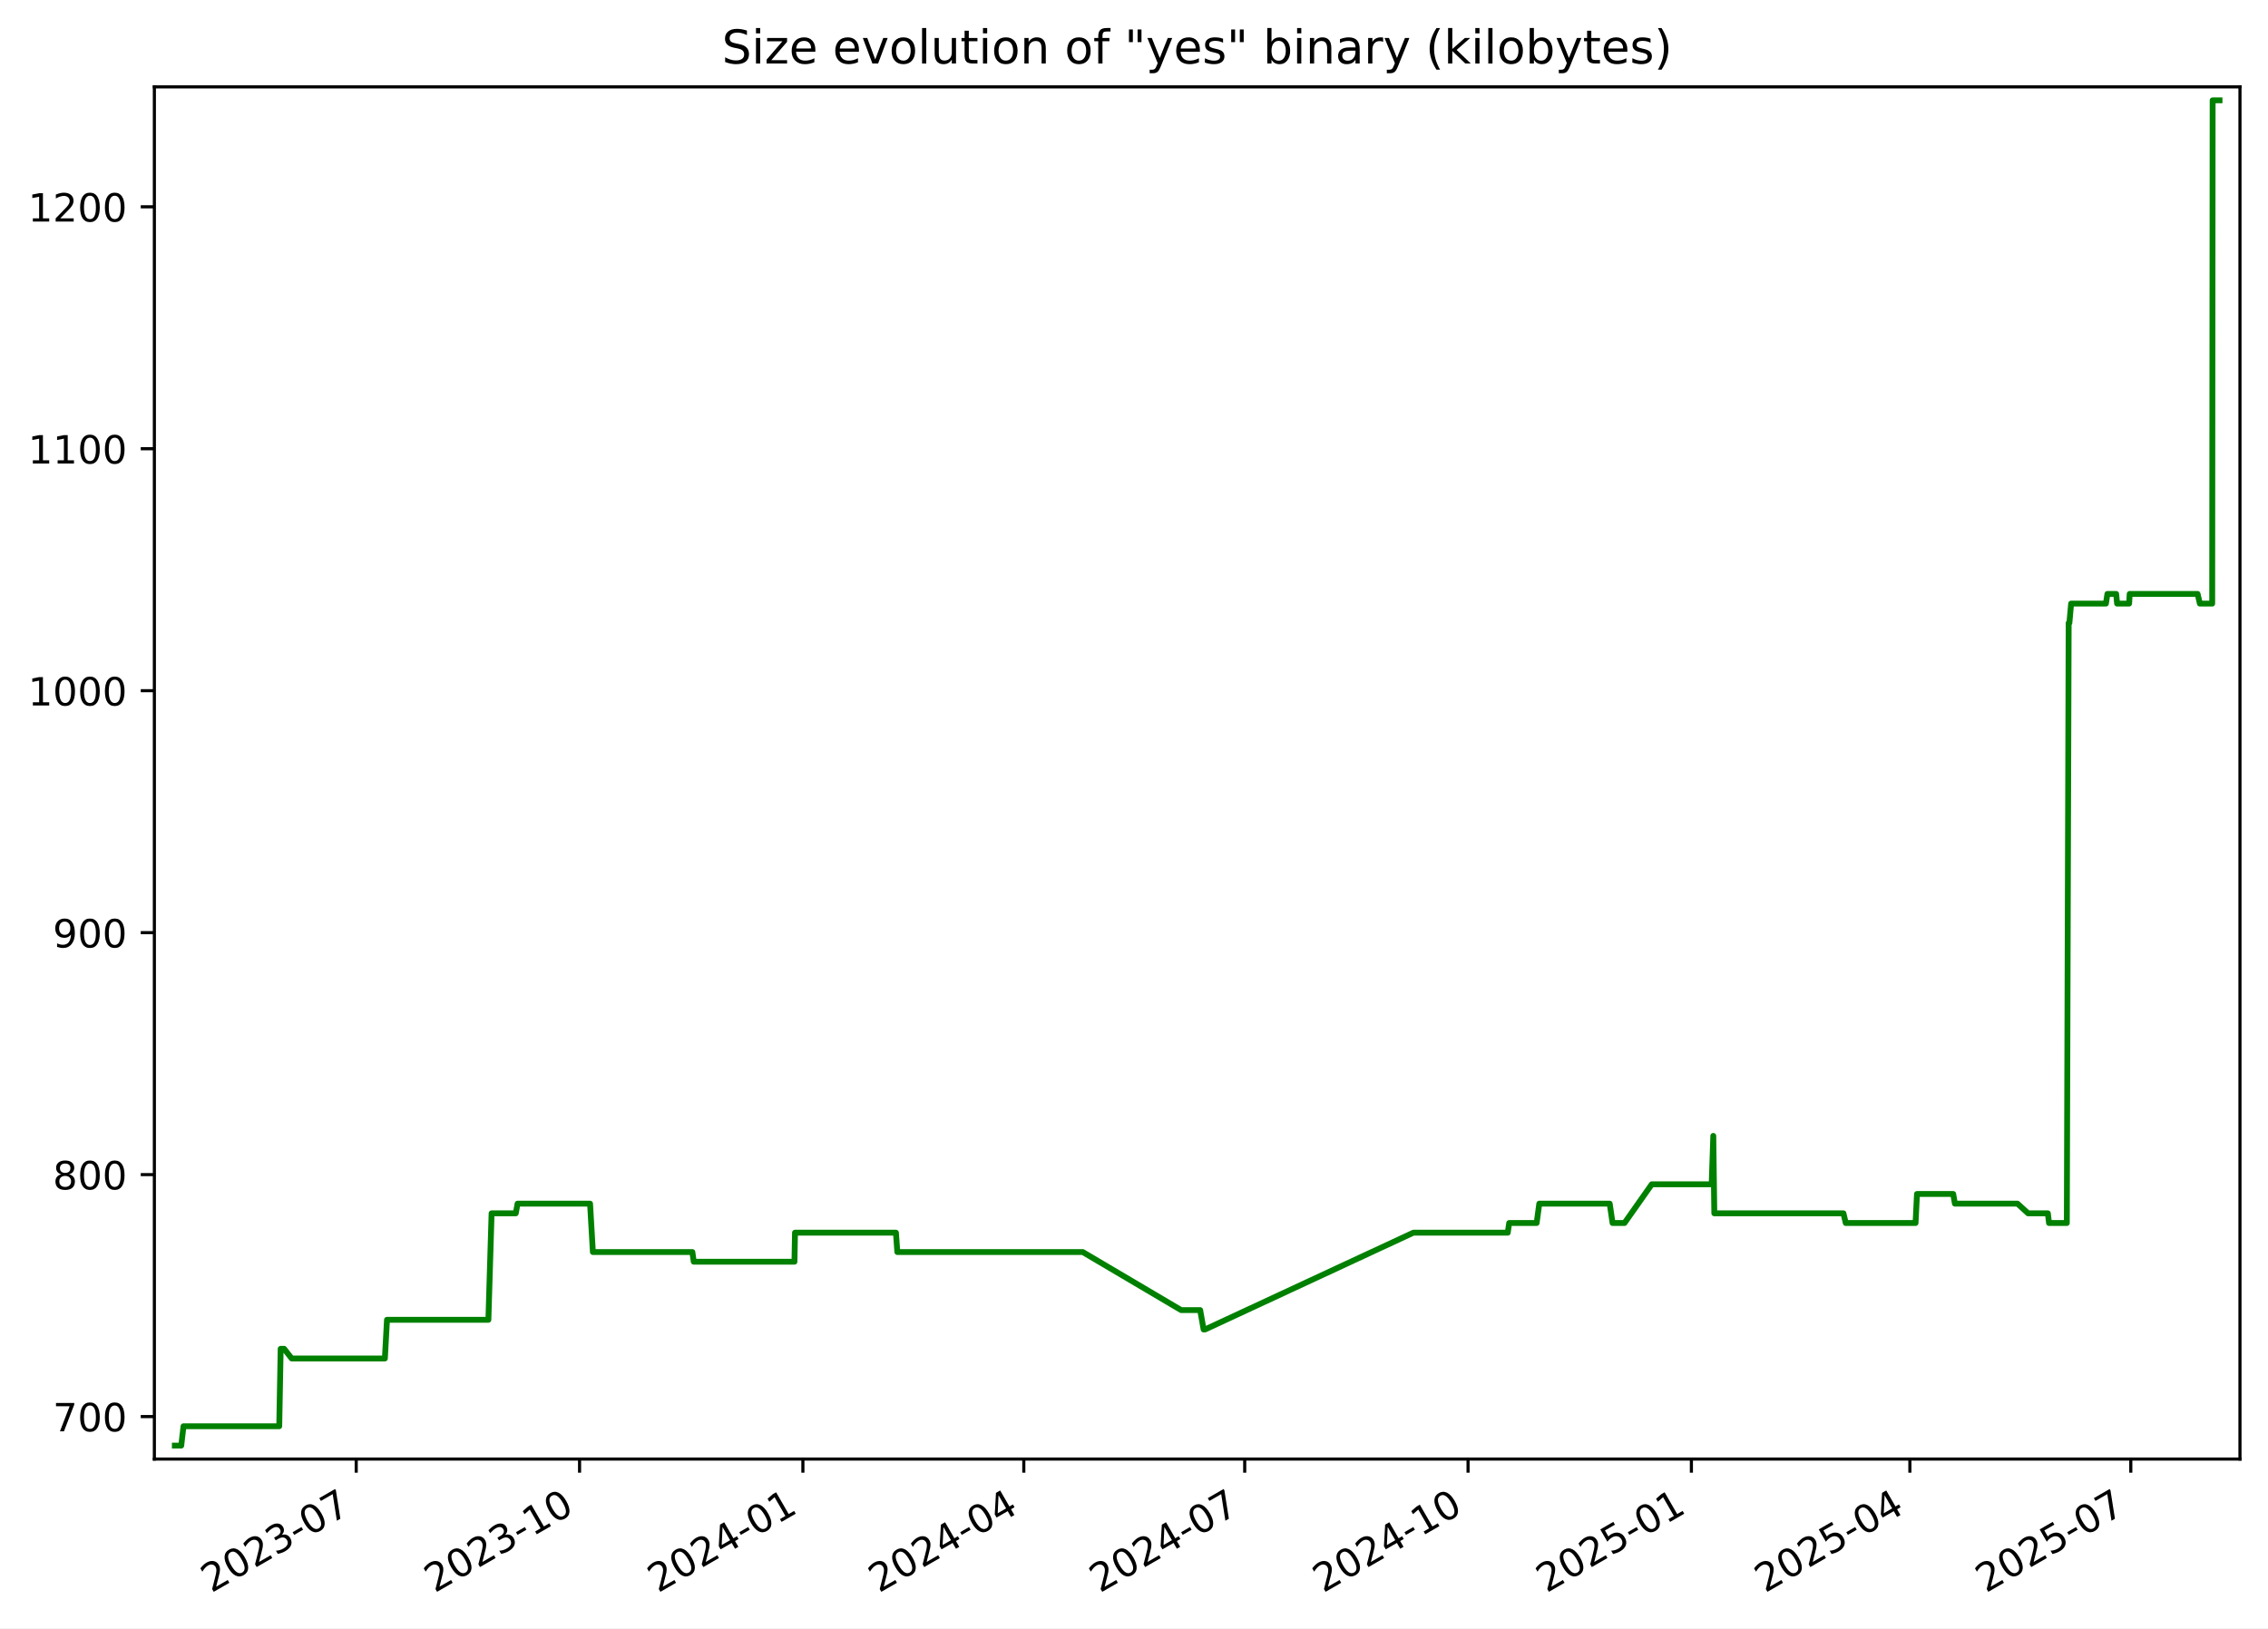
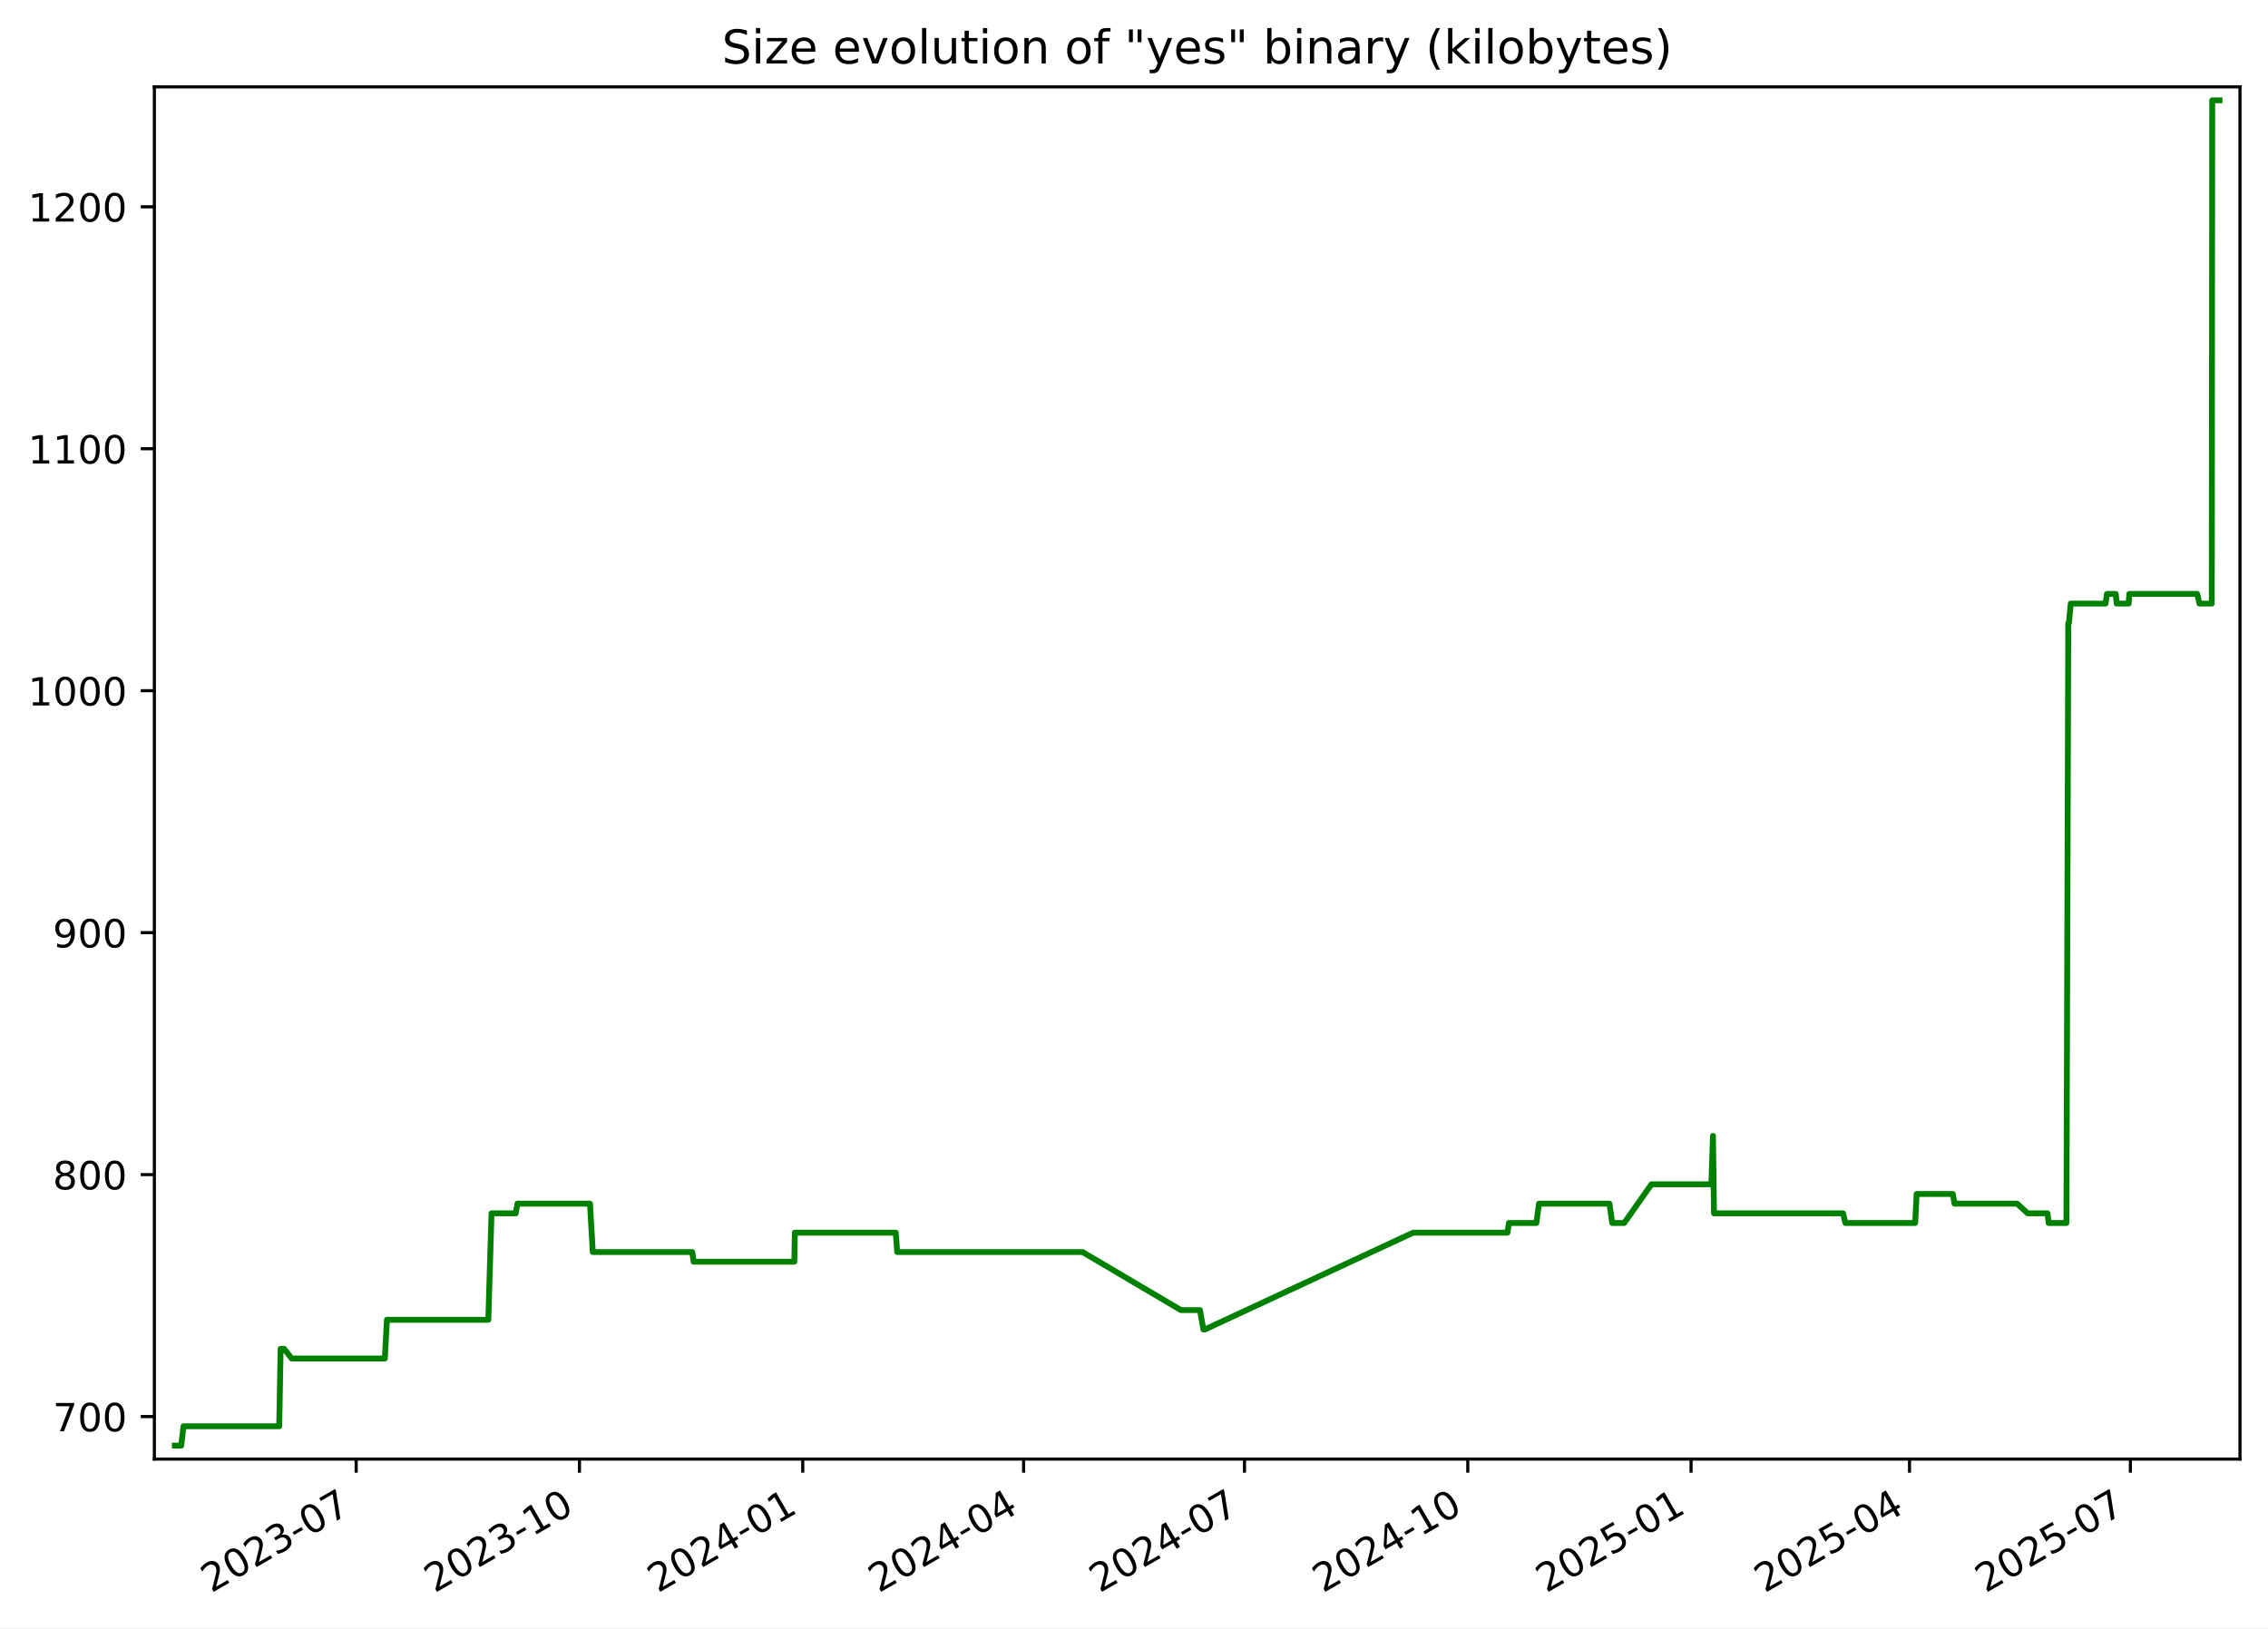
<svg xmlns="http://www.w3.org/2000/svg" xmlns:xlink="http://www.w3.org/1999/xlink" width="582.53pt" height="418.303pt" viewBox="0 0 582.53 418.303" version="1.1">
  <defs>
    <style type="text/css">*{stroke-linejoin: round; stroke-linecap: butt}</style>
  </defs>
  <g id="figure_1">
    <g id="patch_1">
      <path d="M -0 418.303  L 582.53 418.303  L 582.53 0  L -0 0  z " style="fill: #ffffff" />
    </g>
    <g id="axes_1">
      <g id="patch_2">
        <path d="M 39.65 374.83  L 575.33 374.83  L 575.33 22.318  L 39.65 22.318  z " style="fill: #ffffff" />
      </g>
      <g id="matplotlib.axis_1">
        <g id="xtick_1">
          <g id="line2d_1">
            <defs>
-               <path id="m325b050ad4" d="M 0 0  L 0 3.5  " style="stroke: #000000; stroke-width: 0.8" />
+               <path id="mb48b6f1360" d="M 0 0  L 0 3.5  " style="stroke: #000000; stroke-width: 0.8" />
            </defs>
            <g>
-               <use xlink:href="#m325b050ad4" x="91.492" y="374.83" style="stroke: #000000; stroke-width: 0.8" />
+               <use xlink:href="#mb48b6f1360" x="91.482" y="374.83" style="stroke: #000000; stroke-width: 0.8" />
            </g>
          </g>
          <g id="text_1">
-             <g transform="translate(54.26703 409.302) rotate(-30) scale(0.1 -0.1)">
+             <g transform="translate(54.25725 409.302) rotate(-30) scale(0.1 -0.1)">
              <defs>
                <path id="DejaVuSans-32" d="M 1228 531  L 3431 531  L 3431 0  L 469 0  L 469 531  Q 828 903 1448 1529  Q 2069 2156 2228 2338  Q 2531 2678 2651 2914  Q 2772 3150 2772 3378  Q 2772 3750 2511 3984  Q 2250 4219 1831 4219  Q 1534 4219 1204 4116  Q 875 4013 500 3803  L 500 4441  Q 881 4594 1212 4672  Q 1544 4750 1819 4750  Q 2544 4750 2975 4387  Q 3406 4025 3406 3419  Q 3406 3131 3298 2873  Q 3191 2616 2906 2266  Q 2828 2175 2409 1742  Q 1991 1309 1228 531  z " transform="scale(0.015625)" />
                <path id="DejaVuSans-30" d="M 2034 4250  Q 1547 4250 1301 3770  Q 1056 3291 1056 2328  Q 1056 1369 1301 889  Q 1547 409 2034 409  Q 2525 409 2770 889  Q 3016 1369 3016 2328  Q 3016 3291 2770 3770  Q 2525 4250 2034 4250  z M 2034 4750  Q 2819 4750 3233 4129  Q 3647 3509 3647 2328  Q 3647 1150 3233 529  Q 2819 -91 2034 -91  Q 1250 -91 836 529  Q 422 1150 422 2328  Q 422 3509 836 4129  Q 1250 4750 2034 4750  z " transform="scale(0.015625)" />
                <path id="DejaVuSans-33" d="M 2597 2516  Q 3050 2419 3304 2112  Q 3559 1806 3559 1356  Q 3559 666 3084 287  Q 2609 -91 1734 -91  Q 1441 -91 1130 -33  Q 819 25 488 141  L 488 750  Q 750 597 1062 519  Q 1375 441 1716 441  Q 2309 441 2620 675  Q 2931 909 2931 1356  Q 2931 1769 2642 2001  Q 2353 2234 1838 2234  L 1294 2234  L 1294 2753  L 1863 2753  Q 2328 2753 2575 2939  Q 2822 3125 2822 3475  Q 2822 3834 2567 4026  Q 2313 4219 1838 4219  Q 1578 4219 1281 4162  Q 984 4106 628 3988  L 628 4550  Q 988 4650 1302 4700  Q 1616 4750 1894 4750  Q 2613 4750 3031 4423  Q 3450 4097 3450 3541  Q 3450 3153 3228 2886  Q 3006 2619 2597 2516  z " transform="scale(0.015625)" />
                <path id="DejaVuSans-2d" d="M 313 2009  L 1997 2009  L 1997 1497  L 313 1497  L 313 2009  z " transform="scale(0.015625)" />
                <path id="DejaVuSans-37" d="M 525 4666  L 3525 4666  L 3525 4397  L 1831 0  L 1172 0  L 2766 4134  L 525 4134  L 525 4666  z " transform="scale(0.015625)" />
              </defs>
              <use xlink:href="#DejaVuSans-32" />
              <use xlink:href="#DejaVuSans-30" x="63.623" />
              <use xlink:href="#DejaVuSans-32" x="127.246" />
              <use xlink:href="#DejaVuSans-33" x="190.869" />
              <use xlink:href="#DejaVuSans-2d" x="254.492" />
              <use xlink:href="#DejaVuSans-30" x="290.576" />
              <use xlink:href="#DejaVuSans-37" x="354.199" />
            </g>
          </g>
        </g>
        <g id="xtick_2">
          <g id="line2d_2">
            <g>
-               <use xlink:href="#m325b050ad4" x="148.856" y="374.83" style="stroke: #000000; stroke-width: 0.8" />
+               <use xlink:href="#mb48b6f1360" x="148.834" y="374.83" style="stroke: #000000; stroke-width: 0.8" />
            </g>
          </g>
          <g id="text_2">
-             <g transform="translate(111.6313 409.302) rotate(-30) scale(0.1 -0.1)">
+             <g transform="translate(111.6094 409.302) rotate(-30) scale(0.1 -0.1)">
              <defs>
                <path id="DejaVuSans-31" d="M 794 531  L 1825 531  L 1825 4091  L 703 3866  L 703 4441  L 1819 4666  L 2450 4666  L 2450 531  L 3481 531  L 3481 0  L 794 0  L 794 531  z " transform="scale(0.015625)" />
              </defs>
              <use xlink:href="#DejaVuSans-32" />
              <use xlink:href="#DejaVuSans-30" x="63.623" />
              <use xlink:href="#DejaVuSans-32" x="127.246" />
              <use xlink:href="#DejaVuSans-33" x="190.869" />
              <use xlink:href="#DejaVuSans-2d" x="254.492" />
              <use xlink:href="#DejaVuSans-31" x="290.576" />
              <use xlink:href="#DejaVuSans-30" x="354.199" />
            </g>
          </g>
        </g>
        <g id="xtick_3">
          <g id="line2d_3">
            <g>
-               <use xlink:href="#m325b050ad4" x="206.22" y="374.83" style="stroke: #000000; stroke-width: 0.8" />
+               <use xlink:href="#mb48b6f1360" x="206.186" y="374.83" style="stroke: #000000; stroke-width: 0.8" />
            </g>
          </g>
          <g id="text_3">
-             <g transform="translate(168.9955 409.302) rotate(-30) scale(0.1 -0.1)">
+             <g transform="translate(168.9616 409.302) rotate(-30) scale(0.1 -0.1)">
              <defs>
                <path id="DejaVuSans-34" d="M 2419 4116  L 825 1625  L 2419 1625  L 2419 4116  z M 2253 4666  L 3047 4666  L 3047 1625  L 3713 1625  L 3713 1100  L 3047 1100  L 3047 0  L 2419 0  L 2419 1100  L 313 1100  L 313 1709  L 2253 4666  z " transform="scale(0.015625)" />
              </defs>
              <use xlink:href="#DejaVuSans-32" />
              <use xlink:href="#DejaVuSans-30" x="63.623" />
              <use xlink:href="#DejaVuSans-32" x="127.246" />
              <use xlink:href="#DejaVuSans-34" x="190.869" />
              <use xlink:href="#DejaVuSans-2d" x="254.492" />
              <use xlink:href="#DejaVuSans-30" x="290.576" />
              <use xlink:href="#DejaVuSans-31" x="354.199" />
            </g>
          </g>
        </g>
        <g id="xtick_4">
          <g id="line2d_4">
            <g>
-               <use xlink:href="#m325b050ad4" x="262.961" y="374.83" style="stroke: #000000; stroke-width: 0.8" />
+               <use xlink:href="#mb48b6f1360" x="262.915" y="374.83" style="stroke: #000000; stroke-width: 0.8" />
            </g>
          </g>
          <g id="text_4">
-             <g transform="translate(225.7362 409.302) rotate(-30) scale(0.1 -0.1)">
+             <g transform="translate(225.6904 409.302) rotate(-30) scale(0.1 -0.1)">
              <use xlink:href="#DejaVuSans-32" />
              <use xlink:href="#DejaVuSans-30" x="63.623" />
              <use xlink:href="#DejaVuSans-32" x="127.246" />
              <use xlink:href="#DejaVuSans-34" x="190.869" />
              <use xlink:href="#DejaVuSans-2d" x="254.492" />
              <use xlink:href="#DejaVuSans-30" x="290.576" />
              <use xlink:href="#DejaVuSans-34" x="354.199" />
            </g>
          </g>
        </g>
        <g id="xtick_5">
          <g id="line2d_5">
            <g>
-               <use xlink:href="#m325b050ad4" x="319.702" y="374.83" style="stroke: #000000; stroke-width: 0.8" />
+               <use xlink:href="#mb48b6f1360" x="319.644" y="374.83" style="stroke: #000000; stroke-width: 0.8" />
            </g>
          </g>
          <g id="text_5">
-             <g transform="translate(282.4769 409.302) rotate(-30) scale(0.1 -0.1)">
+             <g transform="translate(282.4192 409.302) rotate(-30) scale(0.1 -0.1)">
              <use xlink:href="#DejaVuSans-32" />
              <use xlink:href="#DejaVuSans-30" x="63.623" />
              <use xlink:href="#DejaVuSans-32" x="127.246" />
              <use xlink:href="#DejaVuSans-34" x="190.869" />
              <use xlink:href="#DejaVuSans-2d" x="254.492" />
              <use xlink:href="#DejaVuSans-30" x="290.576" />
              <use xlink:href="#DejaVuSans-37" x="354.199" />
            </g>
          </g>
        </g>
        <g id="xtick_6">
          <g id="line2d_6">
            <g>
-               <use xlink:href="#m325b050ad4" x="377.066" y="374.83" style="stroke: #000000; stroke-width: 0.8" />
+               <use xlink:href="#mb48b6f1360" x="376.996" y="374.83" style="stroke: #000000; stroke-width: 0.8" />
            </g>
          </g>
          <g id="text_6">
-             <g transform="translate(339.8411 409.302) rotate(-30) scale(0.1 -0.1)">
+             <g transform="translate(339.7714 409.302) rotate(-30) scale(0.1 -0.1)">
              <use xlink:href="#DejaVuSans-32" />
              <use xlink:href="#DejaVuSans-30" x="63.623" />
              <use xlink:href="#DejaVuSans-32" x="127.246" />
              <use xlink:href="#DejaVuSans-34" x="190.869" />
              <use xlink:href="#DejaVuSans-2d" x="254.492" />
              <use xlink:href="#DejaVuSans-31" x="290.576" />
              <use xlink:href="#DejaVuSans-30" x="354.199" />
            </g>
          </g>
        </g>
        <g id="xtick_7">
          <g id="line2d_7">
            <g>
-               <use xlink:href="#m325b050ad4" x="434.43" y="374.83" style="stroke: #000000; stroke-width: 0.8" />
+               <use xlink:href="#mb48b6f1360" x="434.348" y="374.83" style="stroke: #000000; stroke-width: 0.8" />
            </g>
          </g>
          <g id="text_7">
-             <g transform="translate(397.2053 409.302) rotate(-30) scale(0.1 -0.1)">
+             <g transform="translate(397.1236 409.302) rotate(-30) scale(0.1 -0.1)">
              <defs>
                <path id="DejaVuSans-35" d="M 691 4666  L 3169 4666  L 3169 4134  L 1269 4134  L 1269 2991  Q 1406 3038 1543 3061  Q 1681 3084 1819 3084  Q 2600 3084 3056 2656  Q 3513 2228 3513 1497  Q 3513 744 3044 326  Q 2575 -91 1722 -91  Q 1428 -91 1123 -41  Q 819 9 494 109  L 494 744  Q 775 591 1075 516  Q 1375 441 1709 441  Q 2250 441 2565 725  Q 2881 1009 2881 1497  Q 2881 1984 2565 2268  Q 2250 2553 1709 2553  Q 1456 2553 1204 2497  Q 953 2441 691 2322  L 691 4666  z " transform="scale(0.015625)" />
              </defs>
              <use xlink:href="#DejaVuSans-32" />
              <use xlink:href="#DejaVuSans-30" x="63.623" />
              <use xlink:href="#DejaVuSans-32" x="127.246" />
              <use xlink:href="#DejaVuSans-35" x="190.869" />
              <use xlink:href="#DejaVuSans-2d" x="254.492" />
              <use xlink:href="#DejaVuSans-30" x="290.576" />
              <use xlink:href="#DejaVuSans-31" x="354.199" />
            </g>
          </g>
        </g>
        <g id="xtick_8">
          <g id="line2d_8">
            <g>
-               <use xlink:href="#m325b050ad4" x="490.547" y="374.83" style="stroke: #000000; stroke-width: 0.8" />
+               <use xlink:href="#mb48b6f1360" x="490.454" y="374.83" style="stroke: #000000; stroke-width: 0.8" />
            </g>
          </g>
          <g id="text_8">
-             <g transform="translate(453.3225 409.302) rotate(-30) scale(0.1 -0.1)">
+             <g transform="translate(453.2289 409.302) rotate(-30) scale(0.1 -0.1)">
              <use xlink:href="#DejaVuSans-32" />
              <use xlink:href="#DejaVuSans-30" x="63.623" />
              <use xlink:href="#DejaVuSans-32" x="127.246" />
              <use xlink:href="#DejaVuSans-35" x="190.869" />
              <use xlink:href="#DejaVuSans-2d" x="254.492" />
              <use xlink:href="#DejaVuSans-30" x="290.576" />
              <use xlink:href="#DejaVuSans-34" x="354.199" />
            </g>
          </g>
        </g>
        <g id="xtick_9">
          <g id="line2d_9">
            <g>
-               <use xlink:href="#m325b050ad4" x="547.288" y="374.83" style="stroke: #000000; stroke-width: 0.8" />
+               <use xlink:href="#mb48b6f1360" x="547.183" y="374.83" style="stroke: #000000; stroke-width: 0.8" />
            </g>
          </g>
          <g id="text_9">
-             <g transform="translate(510.0632 409.302) rotate(-30) scale(0.1 -0.1)">
+             <g transform="translate(509.9577 409.302) rotate(-30) scale(0.1 -0.1)">
              <use xlink:href="#DejaVuSans-32" />
              <use xlink:href="#DejaVuSans-30" x="63.623" />
              <use xlink:href="#DejaVuSans-32" x="127.246" />
              <use xlink:href="#DejaVuSans-35" x="190.869" />
              <use xlink:href="#DejaVuSans-2d" x="254.492" />
              <use xlink:href="#DejaVuSans-30" x="290.576" />
              <use xlink:href="#DejaVuSans-37" x="354.199" />
            </g>
          </g>
        </g>
      </g>
      <g id="matplotlib.axis_2">
        <g id="ytick_1">
          <g id="line2d_10">
            <defs>
-               <path id="mad1ccdc4c6" d="M 0 0  L -3.5 0  " style="stroke: #000000; stroke-width: 0.8" />
+               <path id="mefbb3e8a8d" d="M 0 0  L -3.5 0  " style="stroke: #000000; stroke-width: 0.8" />
            </defs>
            <g>
-               <use xlink:href="#mad1ccdc4c6" x="39.65" y="363.915" style="stroke: #000000; stroke-width: 0.8" />
+               <use xlink:href="#mefbb3e8a8d" x="39.65" y="363.915" style="stroke: #000000; stroke-width: 0.8" />
            </g>
          </g>
          <g id="text_10">
            <g transform="translate(13.5625 367.7144) scale(0.1 -0.1)">
              <use xlink:href="#DejaVuSans-37" />
              <use xlink:href="#DejaVuSans-30" x="63.623" />
              <use xlink:href="#DejaVuSans-30" x="127.246" />
            </g>
          </g>
        </g>
        <g id="ytick_2">
          <g id="line2d_11">
            <g>
-               <use xlink:href="#mad1ccdc4c6" x="39.65" y="301.757" style="stroke: #000000; stroke-width: 0.8" />
+               <use xlink:href="#mefbb3e8a8d" x="39.65" y="301.757" style="stroke: #000000; stroke-width: 0.8" />
            </g>
          </g>
          <g id="text_11">
            <g transform="translate(13.5625 305.5561) scale(0.1 -0.1)">
              <defs>
                <path id="DejaVuSans-38" d="M 2034 2216  Q 1584 2216 1326 1975  Q 1069 1734 1069 1313  Q 1069 891 1326 650  Q 1584 409 2034 409  Q 2484 409 2743 651  Q 3003 894 3003 1313  Q 3003 1734 2745 1975  Q 2488 2216 2034 2216  z M 1403 2484  Q 997 2584 770 2862  Q 544 3141 544 3541  Q 544 4100 942 4425  Q 1341 4750 2034 4750  Q 2731 4750 3128 4425  Q 3525 4100 3525 3541  Q 3525 3141 3298 2862  Q 3072 2584 2669 2484  Q 3125 2378 3379 2068  Q 3634 1759 3634 1313  Q 3634 634 3220 271  Q 2806 -91 2034 -91  Q 1263 -91 848 271  Q 434 634 434 1313  Q 434 1759 690 2068  Q 947 2378 1403 2484  z M 1172 3481  Q 1172 3119 1398 2916  Q 1625 2713 2034 2713  Q 2441 2713 2670 2916  Q 2900 3119 2900 3481  Q 2900 3844 2670 4047  Q 2441 4250 2034 4250  Q 1625 4250 1398 4047  Q 1172 3844 1172 3481  z " transform="scale(0.015625)" />
              </defs>
              <use xlink:href="#DejaVuSans-38" />
              <use xlink:href="#DejaVuSans-30" x="63.623" />
              <use xlink:href="#DejaVuSans-30" x="127.246" />
            </g>
          </g>
        </g>
        <g id="ytick_3">
          <g id="line2d_12">
            <g>
-               <use xlink:href="#mad1ccdc4c6" x="39.65" y="239.599" style="stroke: #000000; stroke-width: 0.8" />
+               <use xlink:href="#mefbb3e8a8d" x="39.65" y="239.599" style="stroke: #000000; stroke-width: 0.8" />
            </g>
          </g>
          <g id="text_12">
            <g transform="translate(13.5625 243.3978) scale(0.1 -0.1)">
              <defs>
                <path id="DejaVuSans-39" d="M 703 97  L 703 672  Q 941 559 1184 500  Q 1428 441 1663 441  Q 2288 441 2617 861  Q 2947 1281 2994 2138  Q 2813 1869 2534 1725  Q 2256 1581 1919 1581  Q 1219 1581 811 2004  Q 403 2428 403 3163  Q 403 3881 828 4315  Q 1253 4750 1959 4750  Q 2769 4750 3195 4129  Q 3622 3509 3622 2328  Q 3622 1225 3098 567  Q 2575 -91 1691 -91  Q 1453 -91 1209 -44  Q 966 3 703 97  z M 1959 2075  Q 2384 2075 2632 2365  Q 2881 2656 2881 3163  Q 2881 3666 2632 3958  Q 2384 4250 1959 4250  Q 1534 4250 1286 3958  Q 1038 3666 1038 3163  Q 1038 2656 1286 2365  Q 1534 2075 1959 2075  z " transform="scale(0.015625)" />
              </defs>
              <use xlink:href="#DejaVuSans-39" />
              <use xlink:href="#DejaVuSans-30" x="63.623" />
              <use xlink:href="#DejaVuSans-30" x="127.246" />
            </g>
          </g>
        </g>
        <g id="ytick_4">
          <g id="line2d_13">
            <g>
-               <use xlink:href="#mad1ccdc4c6" x="39.65" y="177.44" style="stroke: #000000; stroke-width: 0.8" />
+               <use xlink:href="#mefbb3e8a8d" x="39.65" y="177.44" style="stroke: #000000; stroke-width: 0.8" />
            </g>
          </g>
          <g id="text_13">
            <g transform="translate(7.2 181.2395) scale(0.1 -0.1)">
              <use xlink:href="#DejaVuSans-31" />
              <use xlink:href="#DejaVuSans-30" x="63.623" />
              <use xlink:href="#DejaVuSans-30" x="127.246" />
              <use xlink:href="#DejaVuSans-30" x="190.869" />
            </g>
          </g>
        </g>
        <g id="ytick_5">
          <g id="line2d_14">
            <g>
-               <use xlink:href="#mad1ccdc4c6" x="39.65" y="115.282" style="stroke: #000000; stroke-width: 0.8" />
+               <use xlink:href="#mefbb3e8a8d" x="39.65" y="115.282" style="stroke: #000000; stroke-width: 0.8" />
            </g>
          </g>
          <g id="text_14">
            <g transform="translate(7.2 119.0813) scale(0.1 -0.1)">
              <use xlink:href="#DejaVuSans-31" />
              <use xlink:href="#DejaVuSans-31" x="63.623" />
              <use xlink:href="#DejaVuSans-30" x="127.246" />
              <use xlink:href="#DejaVuSans-30" x="190.869" />
            </g>
          </g>
        </g>
        <g id="ytick_6">
          <g id="line2d_15">
            <g>
-               <use xlink:href="#mad1ccdc4c6" x="39.65" y="53.124" style="stroke: #000000; stroke-width: 0.8" />
+               <use xlink:href="#mefbb3e8a8d" x="39.65" y="53.124" style="stroke: #000000; stroke-width: 0.8" />
            </g>
          </g>
          <g id="text_15">
            <g transform="translate(7.2 56.92298) scale(0.1 -0.1)">
              <use xlink:href="#DejaVuSans-31" />
              <use xlink:href="#DejaVuSans-32" x="63.623" />
              <use xlink:href="#DejaVuSans-30" x="127.246" />
              <use xlink:href="#DejaVuSans-30" x="190.869" />
            </g>
          </g>
        </g>
      </g>
      <g id="line2d_16">
-         <path d="M 44.902 371.374  L 46.552 371.374  L 47.13 366.401  L 71.722 366.401  L 72.087 346.511  L 72.978 346.511  L 74.921 348.997  L 98.855 348.997  L 99.398 339.052  L 125.442 339.052  L 126.263 311.702  L 132.476 311.702  L 132.934 309.216  L 151.556 309.216  L 152.279 321.648  L 177.83 321.648  L 178.187 324.134  L 204.057 324.134  L 204.191 316.675  L 230.123 316.675  L 230.473 321.648  L 278.101 321.648  L 303.373 336.565  L 308.263 336.565  L 309.142 341.538  L 309.521 341.538  L 363.027 316.675  L 387.264 316.675  L 387.628 314.189  L 394.686 314.189  L 395.36 309.216  L 413.45 309.216  L 414.182 314.189  L 417.252 314.189  L 424.255 304.243  L 439.64 304.243  L 440.056 291.812  L 440.317 311.702  L 473.486 311.702  L 474.073 314.189  L 492.006 314.189  L 492.373 306.73  L 501.675 306.73  L 502.11 309.216  L 518.184 309.216  L 520.908 311.702  L 525.988 311.702  L 526.287 314.189  L 530.859 314.189  L 531.332 160.036  L 531.517 160.036  L 531.962 155.063  L 540.903 155.063  L 541.282 152.577  L 543.53 152.577  L 543.771 155.063  L 546.859 155.063  L 547.005 152.577  L 564.444 152.577  L 565.033 155.063  L 568.199 155.063  L 568.311 25.774  L 570.078 25.774  L 570.078 25.774  " clip-path="url(#pe46f6a0510)" style="fill: none; stroke: #008000; stroke-width: 1.5; stroke-linecap: square" />
+         <path d="M 44.902 371.374  L 46.552 371.374  L 47.129 366.401  L 71.716 366.401  L 72.081 346.511  L 72.972 346.511  L 74.915 348.997  L 98.844 348.997  L 99.387 339.052  L 125.425 339.052  L 126.246 311.702  L 132.458 311.702  L 132.916 309.216  L 151.534 309.216  L 152.257 321.648  L 177.803 321.648  L 178.159 324.134  L 204.023 324.134  L 204.158 316.675  L 230.084 316.675  L 230.435 321.648  L 278.052 321.648  L 303.318 336.565  L 308.208 336.565  L 309.086 341.538  L 309.466 341.538  L 362.96 316.675  L 387.193 316.675  L 387.556 314.189  L 394.612 314.189  L 395.286 309.216  L 413.372 309.216  L 414.104 314.189  L 417.173 314.189  L 424.176 304.243  L 439.557 304.243  L 439.973 291.812  L 440.234 311.702  L 473.396 311.702  L 473.983 314.189  L 491.912 314.189  L 492.279 306.73  L 501.579 306.73  L 502.014 309.216  L 518.084 309.216  L 520.808 311.702  L 525.887 311.702  L 526.186 314.189  L 530.757 314.189  L 531.23 160.036  L 531.415 160.036  L 531.859 155.063  L 540.799 155.063  L 541.177 152.577  L 543.425 152.577  L 543.666 155.063  L 546.754 155.063  L 546.9 152.577  L 564.335 152.577  L 564.923 155.063  L 568.09 155.063  L 568.201 25.774  L 570.078 25.774  L 570.078 25.774  " clip-path="url(#pc2bbf2d8b9)" style="fill: none; stroke: #008000; stroke-width: 1.5; stroke-linecap: square" />
      </g>
      <g id="patch_3">
        <path d="M 39.65 374.83  L 39.65 22.318  " style="fill: none; stroke: #000000; stroke-width: 0.8; stroke-linejoin: miter; stroke-linecap: square" />
      </g>
      <g id="patch_4">
        <path d="M 575.33 374.83  L 575.33 22.318  " style="fill: none; stroke: #000000; stroke-width: 0.8; stroke-linejoin: miter; stroke-linecap: square" />
      </g>
      <g id="patch_5">
        <path d="M 39.65 374.83  L 575.33 374.83  " style="fill: none; stroke: #000000; stroke-width: 0.8; stroke-linejoin: miter; stroke-linecap: square" />
      </g>
      <g id="patch_6">
        <path d="M 39.65 22.318  L 575.33 22.318  " style="fill: none; stroke: #000000; stroke-width: 0.8; stroke-linejoin: miter; stroke-linecap: square" />
      </g>
      <g id="text_16">
        <g transform="translate(185.4256 16.31812) scale(0.12 -0.12)">
          <defs>
            <path id="DejaVuSans-53" d="M 3425 4513  L 3425 3897  Q 3066 4069 2747 4153  Q 2428 4238 2131 4238  Q 1616 4238 1336 4038  Q 1056 3838 1056 3469  Q 1056 3159 1242 3001  Q 1428 2844 1947 2747  L 2328 2669  Q 3034 2534 3370 2195  Q 3706 1856 3706 1288  Q 3706 609 3251 259  Q 2797 -91 1919 -91  Q 1588 -91 1214 -16  Q 841 59 441 206  L 441 856  Q 825 641 1194 531  Q 1563 422 1919 422  Q 2459 422 2753 634  Q 3047 847 3047 1241  Q 3047 1584 2836 1778  Q 2625 1972 2144 2069  L 1759 2144  Q 1053 2284 737 2584  Q 422 2884 422 3419  Q 422 4038 858 4394  Q 1294 4750 2059 4750  Q 2388 4750 2728 4690  Q 3069 4631 3425 4513  z " transform="scale(0.015625)" />
            <path id="DejaVuSans-69" d="M 603 3500  L 1178 3500  L 1178 0  L 603 0  L 603 3500  z M 603 4863  L 1178 4863  L 1178 4134  L 603 4134  L 603 4863  z " transform="scale(0.015625)" />
            <path id="DejaVuSans-7a" d="M 353 3500  L 3084 3500  L 3084 2975  L 922 459  L 3084 459  L 3084 0  L 275 0  L 275 525  L 2438 3041  L 353 3041  L 353 3500  z " transform="scale(0.015625)" />
            <path id="DejaVuSans-65" d="M 3597 1894  L 3597 1613  L 953 1613  Q 991 1019 1311 708  Q 1631 397 2203 397  Q 2534 397 2845 478  Q 3156 559 3463 722  L 3463 178  Q 3153 47 2828 -22  Q 2503 -91 2169 -91  Q 1331 -91 842 396  Q 353 884 353 1716  Q 353 2575 817 3079  Q 1281 3584 2069 3584  Q 2775 3584 3186 3129  Q 3597 2675 3597 1894  z M 3022 2063  Q 3016 2534 2758 2815  Q 2500 3097 2075 3097  Q 1594 3097 1305 2825  Q 1016 2553 972 2059  L 3022 2063  z " transform="scale(0.015625)" />
            <path id="DejaVuSans-20" transform="scale(0.015625)" />
            <path id="DejaVuSans-76" d="M 191 3500  L 800 3500  L 1894 563  L 2988 3500  L 3597 3500  L 2284 0  L 1503 0  L 191 3500  z " transform="scale(0.015625)" />
            <path id="DejaVuSans-6f" d="M 1959 3097  Q 1497 3097 1228 2736  Q 959 2375 959 1747  Q 959 1119 1226 758  Q 1494 397 1959 397  Q 2419 397 2687 759  Q 2956 1122 2956 1747  Q 2956 2369 2687 2733  Q 2419 3097 1959 3097  z M 1959 3584  Q 2709 3584 3137 3096  Q 3566 2609 3566 1747  Q 3566 888 3137 398  Q 2709 -91 1959 -91  Q 1206 -91 779 398  Q 353 888 353 1747  Q 353 2609 779 3096  Q 1206 3584 1959 3584  z " transform="scale(0.015625)" />
            <path id="DejaVuSans-6c" d="M 603 4863  L 1178 4863  L 1178 0  L 603 0  L 603 4863  z " transform="scale(0.015625)" />
            <path id="DejaVuSans-75" d="M 544 1381  L 544 3500  L 1119 3500  L 1119 1403  Q 1119 906 1312 657  Q 1506 409 1894 409  Q 2359 409 2629 706  Q 2900 1003 2900 1516  L 2900 3500  L 3475 3500  L 3475 0  L 2900 0  L 2900 538  Q 2691 219 2414 64  Q 2138 -91 1772 -91  Q 1169 -91 856 284  Q 544 659 544 1381  z M 1991 3584  L 1991 3584  z " transform="scale(0.015625)" />
            <path id="DejaVuSans-74" d="M 1172 4494  L 1172 3500  L 2356 3500  L 2356 3053  L 1172 3053  L 1172 1153  Q 1172 725 1289 603  Q 1406 481 1766 481  L 2356 481  L 2356 0  L 1766 0  Q 1100 0 847 248  Q 594 497 594 1153  L 594 3053  L 172 3053  L 172 3500  L 594 3500  L 594 4494  L 1172 4494  z " transform="scale(0.015625)" />
            <path id="DejaVuSans-6e" d="M 3513 2113  L 3513 0  L 2938 0  L 2938 2094  Q 2938 2591 2744 2837  Q 2550 3084 2163 3084  Q 1697 3084 1428 2787  Q 1159 2491 1159 1978  L 1159 0  L 581 0  L 581 3500  L 1159 3500  L 1159 2956  Q 1366 3272 1645 3428  Q 1925 3584 2291 3584  Q 2894 3584 3203 3211  Q 3513 2838 3513 2113  z " transform="scale(0.015625)" />
            <path id="DejaVuSans-66" d="M 2375 4863  L 2375 4384  L 1825 4384  Q 1516 4384 1395 4259  Q 1275 4134 1275 3809  L 1275 3500  L 2222 3500  L 2222 3053  L 1275 3053  L 1275 0  L 697 0  L 697 3053  L 147 3053  L 147 3500  L 697 3500  L 697 3744  Q 697 4328 969 4595  Q 1241 4863 1831 4863  L 2375 4863  z " transform="scale(0.015625)" />
            <path id="DejaVuSans-22" d="M 1147 4666  L 1147 2931  L 616 2931  L 616 4666  L 1147 4666  z M 2328 4666  L 2328 2931  L 1797 2931  L 1797 4666  L 2328 4666  z " transform="scale(0.015625)" />
            <path id="DejaVuSans-79" d="M 2059 -325  Q 1816 -950 1584 -1140  Q 1353 -1331 966 -1331  L 506 -1331  L 506 -850  L 844 -850  Q 1081 -850 1212 -737  Q 1344 -625 1503 -206  L 1606 56  L 191 3500  L 800 3500  L 1894 763  L 2988 3500  L 3597 3500  L 2059 -325  z " transform="scale(0.015625)" />
            <path id="DejaVuSans-73" d="M 2834 3397  L 2834 2853  Q 2591 2978 2328 3040  Q 2066 3103 1784 3103  Q 1356 3103 1142 2972  Q 928 2841 928 2578  Q 928 2378 1081 2264  Q 1234 2150 1697 2047  L 1894 2003  Q 2506 1872 2764 1633  Q 3022 1394 3022 966  Q 3022 478 2636 193  Q 2250 -91 1575 -91  Q 1294 -91 989 -36  Q 684 19 347 128  L 347 722  Q 666 556 975 473  Q 1284 391 1588 391  Q 1994 391 2212 530  Q 2431 669 2431 922  Q 2431 1156 2273 1281  Q 2116 1406 1581 1522  L 1381 1569  Q 847 1681 609 1914  Q 372 2147 372 2553  Q 372 3047 722 3315  Q 1072 3584 1716 3584  Q 2034 3584 2315 3537  Q 2597 3491 2834 3397  z " transform="scale(0.015625)" />
            <path id="DejaVuSans-62" d="M 3116 1747  Q 3116 2381 2855 2742  Q 2594 3103 2138 3103  Q 1681 3103 1420 2742  Q 1159 2381 1159 1747  Q 1159 1113 1420 752  Q 1681 391 2138 391  Q 2594 391 2855 752  Q 3116 1113 3116 1747  z M 1159 2969  Q 1341 3281 1617 3432  Q 1894 3584 2278 3584  Q 2916 3584 3314 3078  Q 3713 2572 3713 1747  Q 3713 922 3314 415  Q 2916 -91 2278 -91  Q 1894 -91 1617 61  Q 1341 213 1159 525  L 1159 0  L 581 0  L 581 4863  L 1159 4863  L 1159 2969  z " transform="scale(0.015625)" />
            <path id="DejaVuSans-61" d="M 2194 1759  Q 1497 1759 1228 1600  Q 959 1441 959 1056  Q 959 750 1161 570  Q 1363 391 1709 391  Q 2188 391 2477 730  Q 2766 1069 2766 1631  L 2766 1759  L 2194 1759  z M 3341 1997  L 3341 0  L 2766 0  L 2766 531  Q 2569 213 2275 61  Q 1981 -91 1556 -91  Q 1019 -91 701 211  Q 384 513 384 1019  Q 384 1609 779 1909  Q 1175 2209 1959 2209  L 2766 2209  L 2766 2266  Q 2766 2663 2505 2880  Q 2244 3097 1772 3097  Q 1472 3097 1187 3025  Q 903 2953 641 2809  L 641 3341  Q 956 3463 1253 3523  Q 1550 3584 1831 3584  Q 2591 3584 2966 3190  Q 3341 2797 3341 1997  z " transform="scale(0.015625)" />
            <path id="DejaVuSans-72" d="M 2631 2963  Q 2534 3019 2420 3045  Q 2306 3072 2169 3072  Q 1681 3072 1420 2755  Q 1159 2438 1159 1844  L 1159 0  L 581 0  L 581 3500  L 1159 3500  L 1159 2956  Q 1341 3275 1631 3429  Q 1922 3584 2338 3584  Q 2397 3584 2469 3576  Q 2541 3569 2628 3553  L 2631 2963  z " transform="scale(0.015625)" />
            <path id="DejaVuSans-28" d="M 1984 4856  Q 1566 4138 1362 3434  Q 1159 2731 1159 2009  Q 1159 1288 1364 580  Q 1569 -128 1984 -844  L 1484 -844  Q 1016 -109 783 600  Q 550 1309 550 2009  Q 550 2706 781 3412  Q 1013 4119 1484 4856  L 1984 4856  z " transform="scale(0.015625)" />
            <path id="DejaVuSans-6b" d="M 581 4863  L 1159 4863  L 1159 1991  L 2875 3500  L 3609 3500  L 1753 1863  L 3688 0  L 2938 0  L 1159 1709  L 1159 0  L 581 0  L 581 4863  z " transform="scale(0.015625)" />
            <path id="DejaVuSans-29" d="M 513 4856  L 1013 4856  Q 1481 4119 1714 3412  Q 1947 2706 1947 2009  Q 1947 1309 1714 600  Q 1481 -109 1013 -844  L 513 -844  Q 928 -128 1133 580  Q 1338 1288 1338 2009  Q 1338 2731 1133 3434  Q 928 4138 513 4856  z " transform="scale(0.015625)" />
          </defs>
          <use xlink:href="#DejaVuSans-53" />
          <use xlink:href="#DejaVuSans-69" x="63.477" />
          <use xlink:href="#DejaVuSans-7a" x="91.26" />
          <use xlink:href="#DejaVuSans-65" x="143.75" />
          <use xlink:href="#DejaVuSans-20" x="205.273" />
          <use xlink:href="#DejaVuSans-65" x="237.061" />
          <use xlink:href="#DejaVuSans-76" x="298.584" />
          <use xlink:href="#DejaVuSans-6f" x="357.764" />
          <use xlink:href="#DejaVuSans-6c" x="418.945" />
          <use xlink:href="#DejaVuSans-75" x="446.729" />
          <use xlink:href="#DejaVuSans-74" x="510.107" />
          <use xlink:href="#DejaVuSans-69" x="549.316" />
          <use xlink:href="#DejaVuSans-6f" x="577.1" />
          <use xlink:href="#DejaVuSans-6e" x="638.281" />
          <use xlink:href="#DejaVuSans-20" x="701.66" />
          <use xlink:href="#DejaVuSans-6f" x="733.447" />
          <use xlink:href="#DejaVuSans-66" x="794.629" />
          <use xlink:href="#DejaVuSans-20" x="829.834" />
          <use xlink:href="#DejaVuSans-22" x="861.621" />
          <use xlink:href="#DejaVuSans-79" x="907.617" />
          <use xlink:href="#DejaVuSans-65" x="966.797" />
          <use xlink:href="#DejaVuSans-73" x="1028.32" />
          <use xlink:href="#DejaVuSans-22" x="1080.42" />
          <use xlink:href="#DejaVuSans-20" x="1126.416" />
          <use xlink:href="#DejaVuSans-62" x="1158.203" />
          <use xlink:href="#DejaVuSans-69" x="1221.68" />
          <use xlink:href="#DejaVuSans-6e" x="1249.463" />
          <use xlink:href="#DejaVuSans-61" x="1312.842" />
          <use xlink:href="#DejaVuSans-72" x="1374.121" />
          <use xlink:href="#DejaVuSans-79" x="1415.234" />
          <use xlink:href="#DejaVuSans-20" x="1474.414" />
          <use xlink:href="#DejaVuSans-28" x="1506.201" />
          <use xlink:href="#DejaVuSans-6b" x="1545.215" />
          <use xlink:href="#DejaVuSans-69" x="1603.125" />
          <use xlink:href="#DejaVuSans-6c" x="1630.908" />
          <use xlink:href="#DejaVuSans-6f" x="1658.691" />
          <use xlink:href="#DejaVuSans-62" x="1719.873" />
          <use xlink:href="#DejaVuSans-79" x="1783.35" />
          <use xlink:href="#DejaVuSans-74" x="1842.529" />
          <use xlink:href="#DejaVuSans-65" x="1881.738" />
          <use xlink:href="#DejaVuSans-73" x="1943.262" />
          <use xlink:href="#DejaVuSans-29" x="1995.361" />
        </g>
      </g>
    </g>
  </g>
  <defs>
-     <clipPath id="pe46f6a0510">
+     <clipPath id="pc2bbf2d8b9">
      <rect x="39.65" y="22.318" width="535.68" height="352.512" />
    </clipPath>
  </defs>
</svg>
